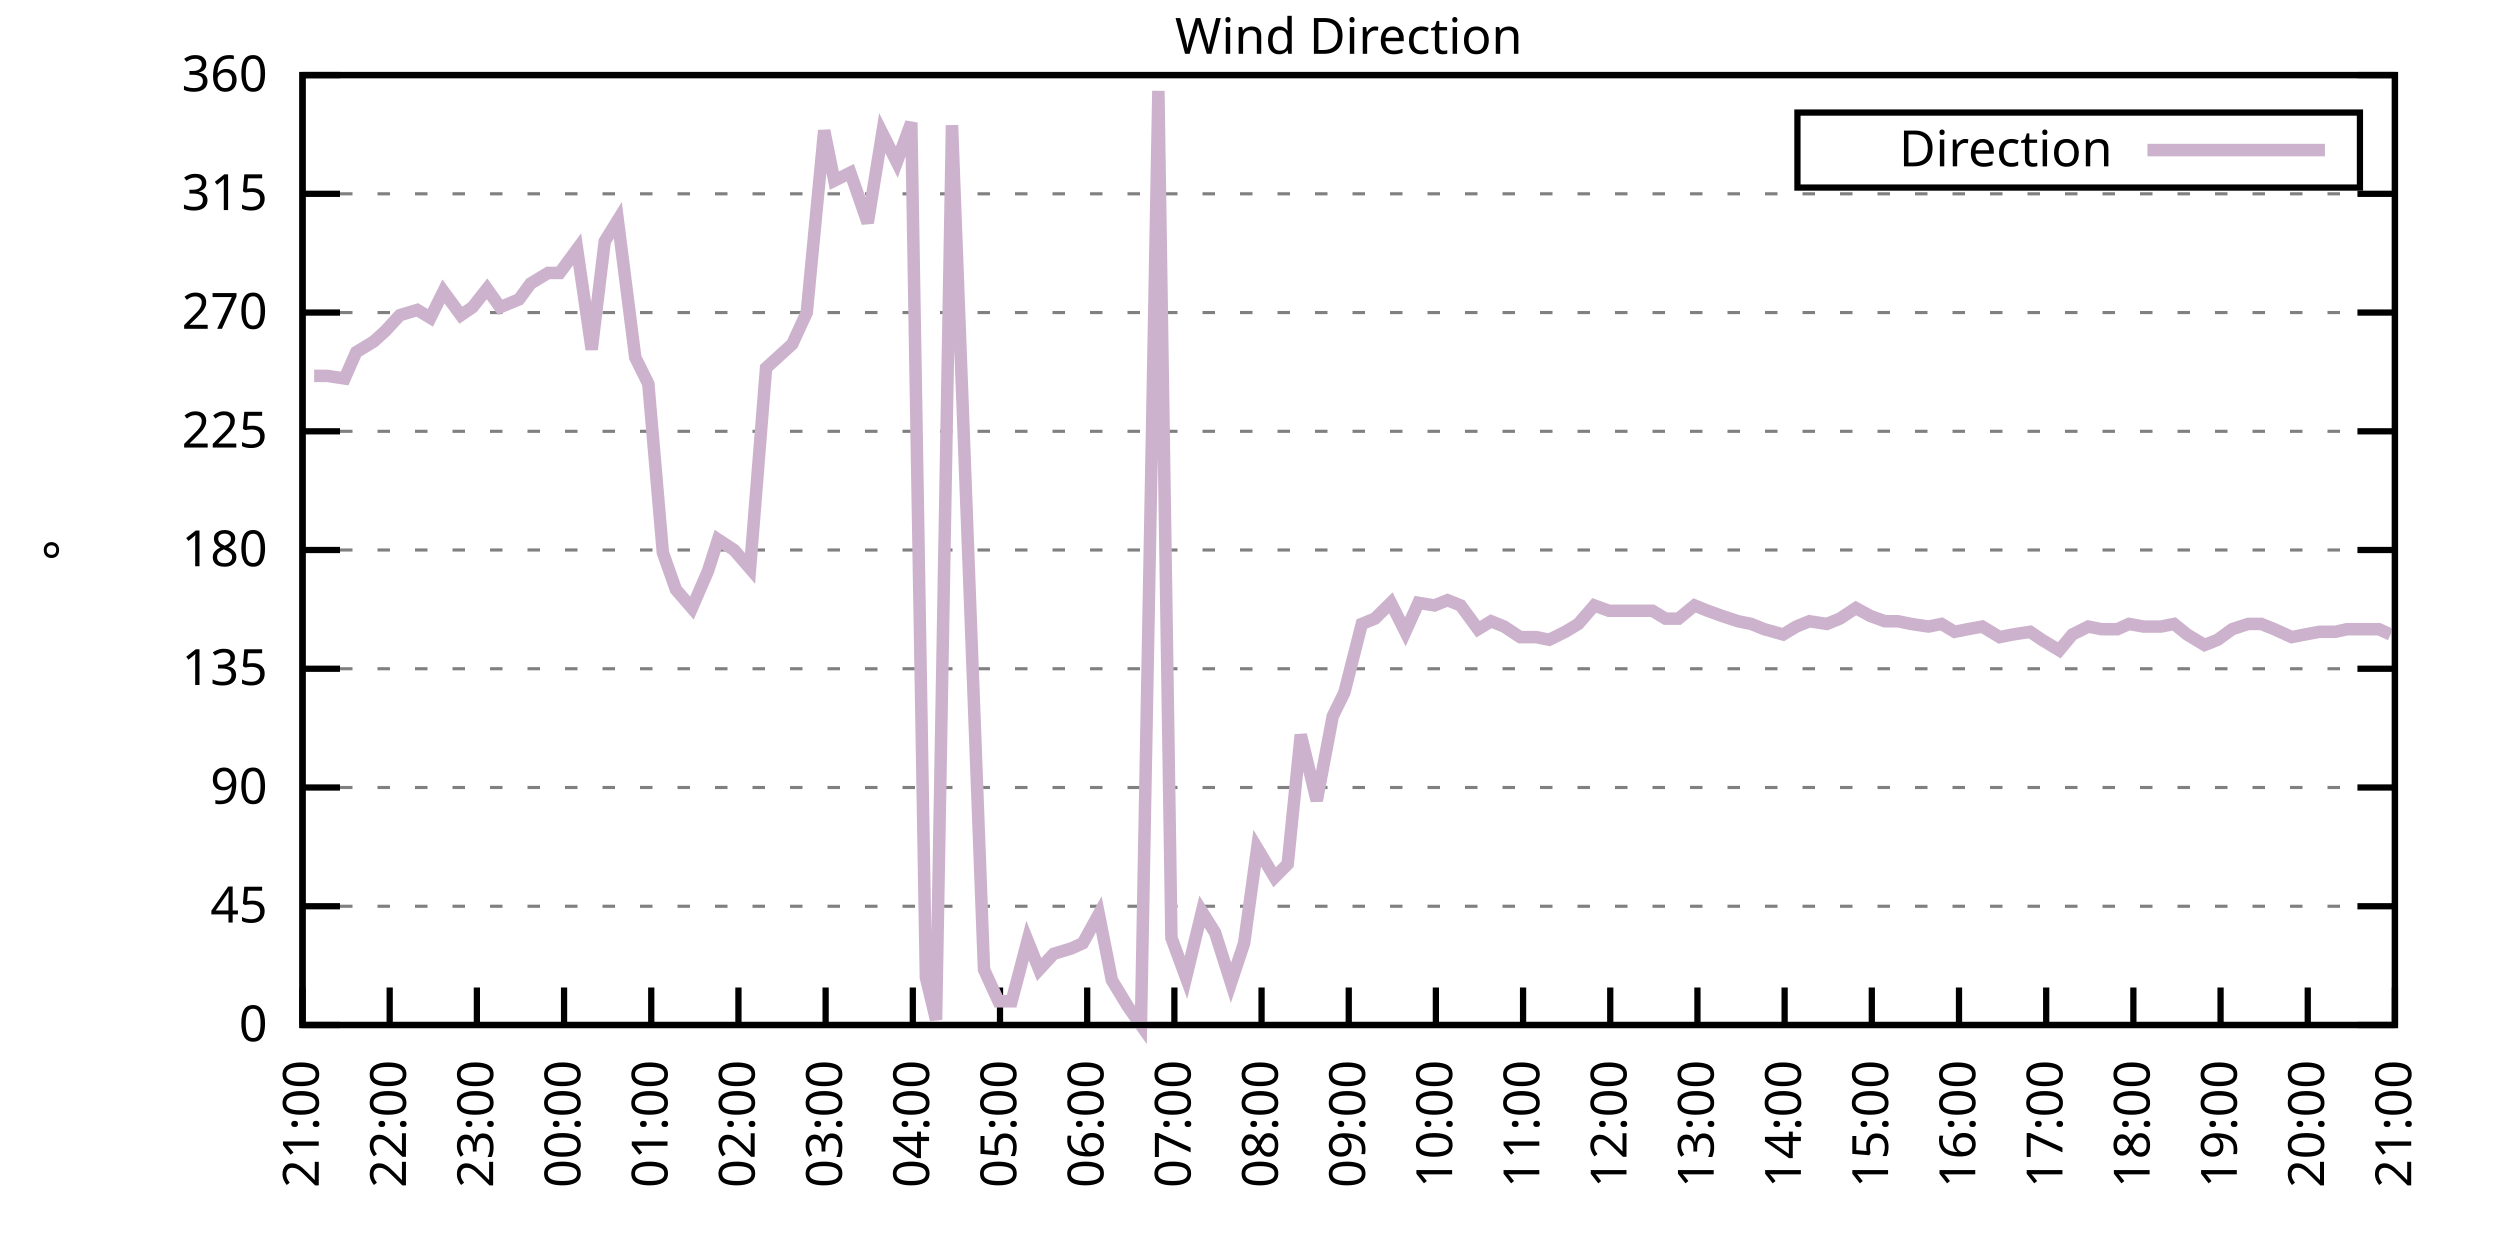
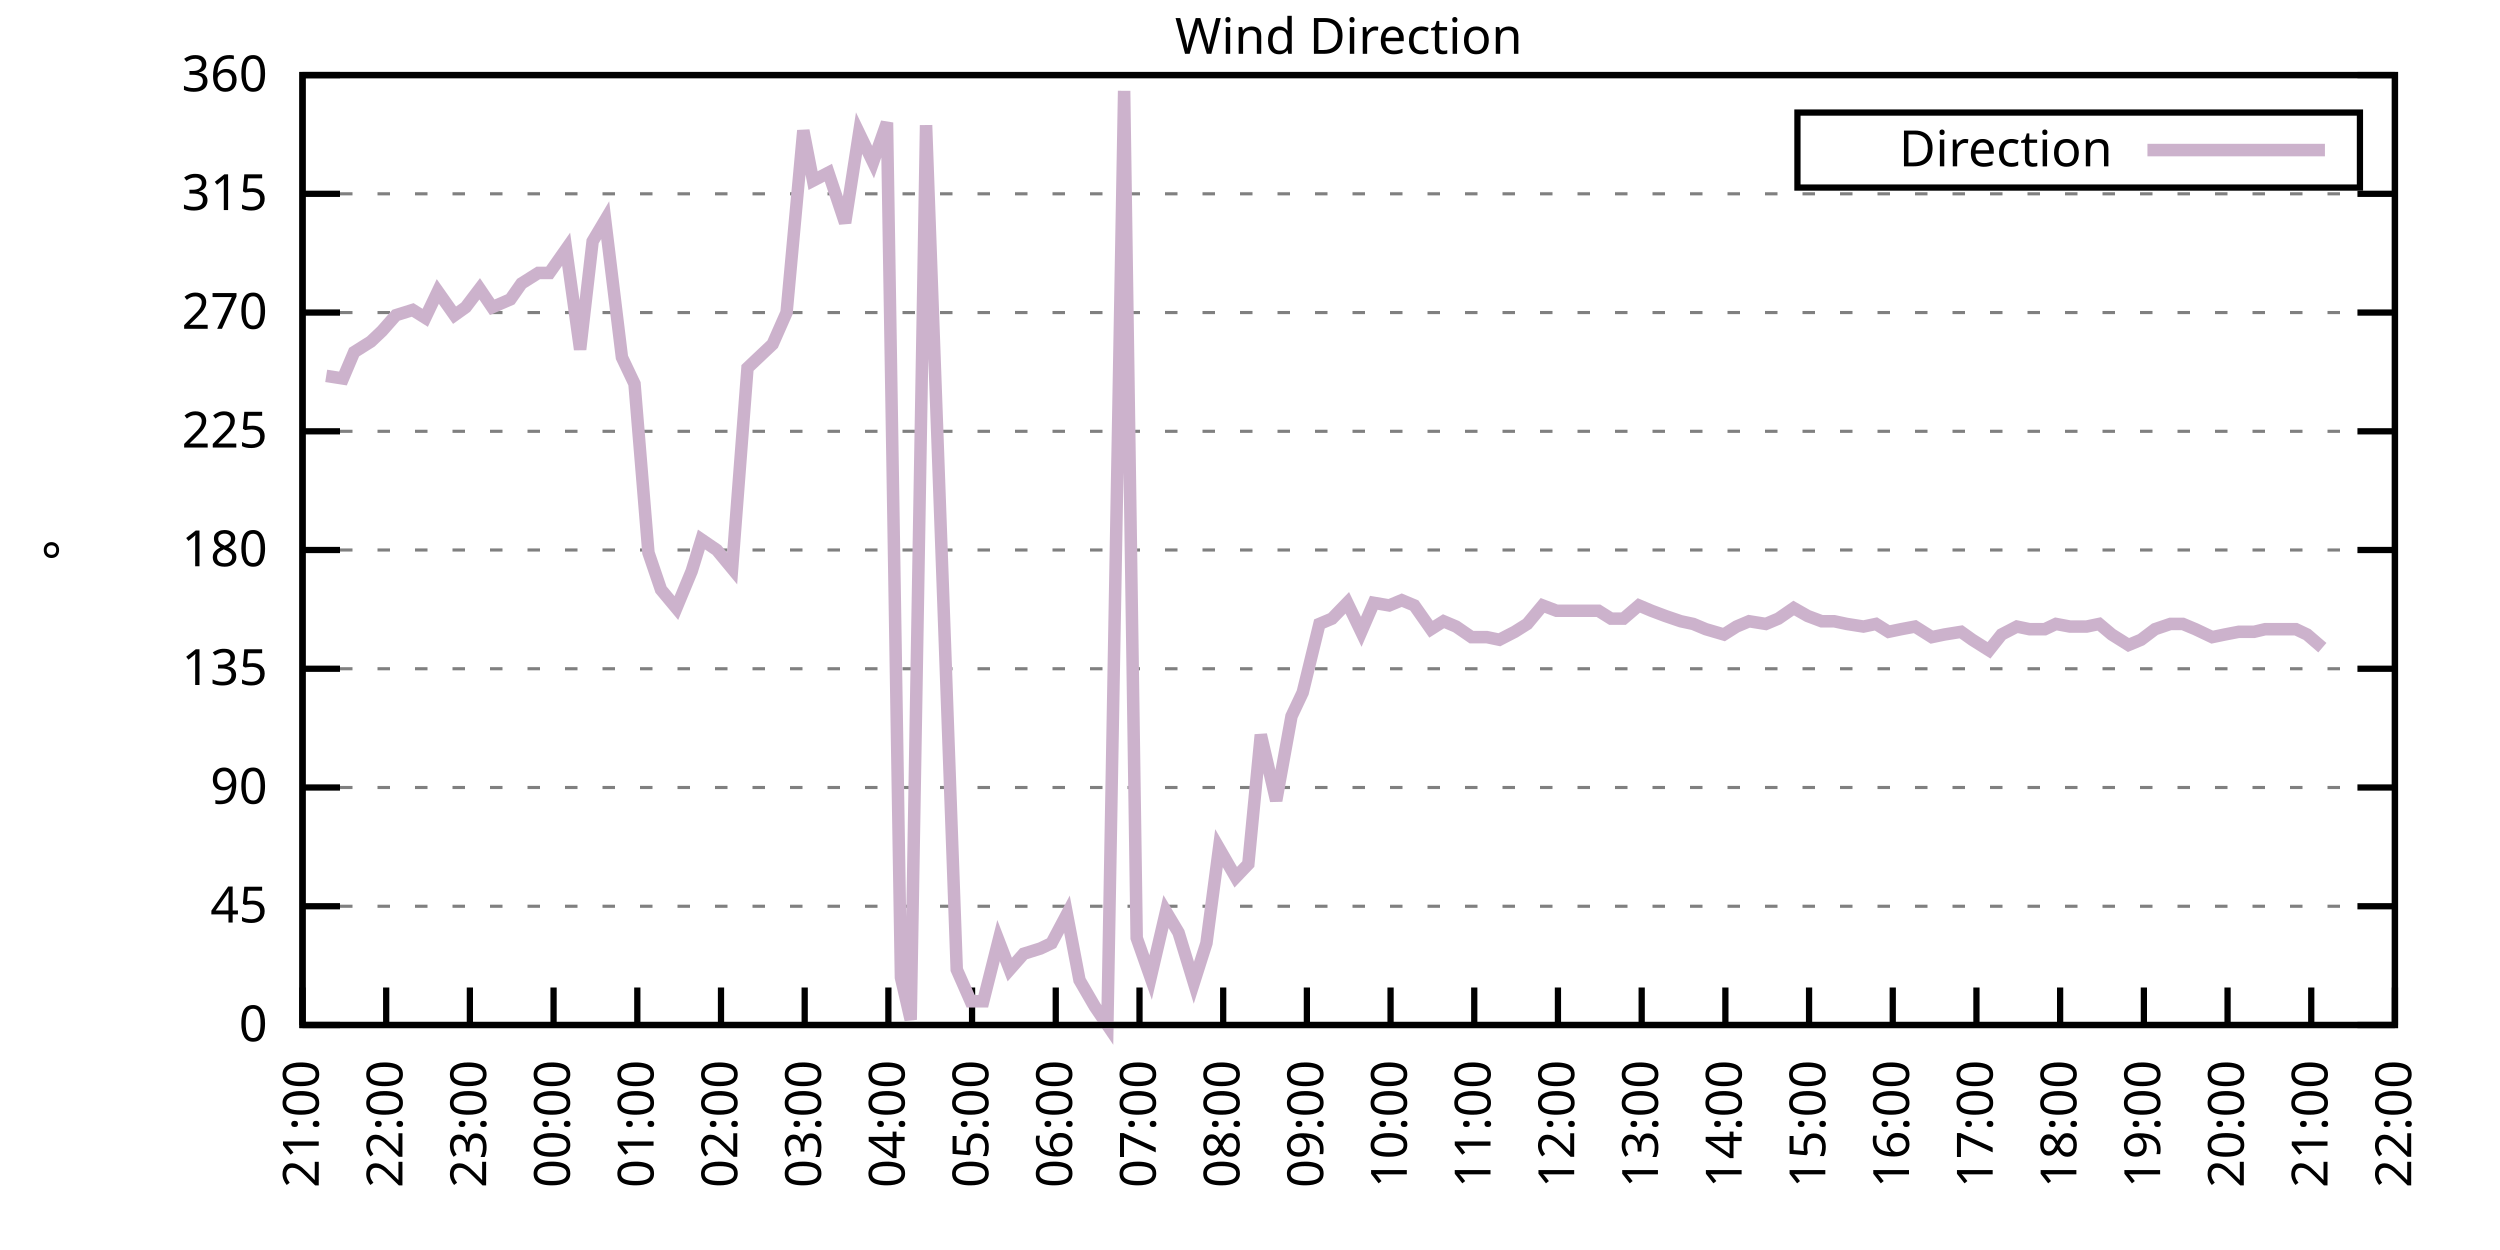
<svg xmlns="http://www.w3.org/2000/svg" xmlns:xlink="http://www.w3.org/1999/xlink" width="400" height="200" viewBox="0 0 400 200">
  <g id="gnuplot_canvas">
    <rect x="0" y="0" width="400" height="200" fill="none" />
    <defs>
      <circle id="gpDot" r="0.5" stroke-width="0.5" stroke="currentColor" />
      <path id="gpPt0" stroke-width="0.333" stroke="currentColor" d="M-1,0 h2 M0,-1 v2" />
      <path id="gpPt1" stroke-width="0.333" stroke="currentColor" d="M-1,-1 L1,1 M1,-1 L-1,1" />
      <path id="gpPt2" stroke-width="0.333" stroke="currentColor" d="M-1,0 L1,0 M0,-1 L0,1 M-1,-1 L1,1 M-1,1 L1,-1" />
      <rect id="gpPt3" stroke-width="0.333" stroke="currentColor" x="-1" y="-1" width="2" height="2" />
      <rect id="gpPt4" stroke-width="0.333" stroke="currentColor" fill="currentColor" x="-1" y="-1" width="2" height="2" />
      <circle id="gpPt5" stroke-width="0.333" stroke="currentColor" cx="0" cy="0" r="1" />
      <use xlink:href="#gpPt5" id="gpPt6" fill="currentColor" stroke="none" />
      <path id="gpPt7" stroke-width="0.333" stroke="currentColor" d="M0,-1.33 L-1.33,0.67 L1.33,0.67 z" />
      <use xlink:href="#gpPt7" id="gpPt8" fill="currentColor" stroke="none" />
      <use xlink:href="#gpPt7" id="gpPt9" stroke="currentColor" transform="rotate(180)" />
      <use xlink:href="#gpPt9" id="gpPt10" fill="currentColor" stroke="none" />
      <use xlink:href="#gpPt3" id="gpPt11" stroke="currentColor" transform="rotate(45)" />
      <use xlink:href="#gpPt11" id="gpPt12" fill="currentColor" stroke="none" />
      <path id="gpPt13" stroke-width="0.333" stroke="currentColor" d="M0,1.330 L1.265,0.411 L0.782,-1.067 L-0.782,-1.076 L-1.265,0.411 z" />
      <use xlink:href="#gpPt13" id="gpPt14" fill="currentColor" stroke="none" />
      <filter id="textbox" filterUnits="objectBoundingBox" x="0" y="0" height="1" width="1">
        <feFlood flood-color="white" flood-opacity="1" result="bgnd" />
        <feComposite in="SourceGraphic" in2="bgnd" operator="atop" />
      </filter>
      <filter id="greybox" filterUnits="objectBoundingBox" x="0" y="0" height="1" width="1">
        <feFlood flood-color="lightgrey" flood-opacity="1" result="grey" />
        <feComposite in="SourceGraphic" in2="grey" operator="atop" />
      </filter>
    </defs>
    <g fill="none" color="white" stroke="currentColor" stroke-width="1.00" stroke-linecap="butt" stroke-linejoin="miter">
</g>
    <g fill="none" color="black" stroke="currentColor" stroke-width="1.00" stroke-linecap="butt" stroke-linejoin="miter">
      <g stroke="none" shape-rendering="crispEdges">
        <polygon fill="rgb(255, 255, 255)" points="48.40,164.00 383.18,164.00 383.18,12.02 48.40,12.02 " />
      </g>
    </g>
    <g fill="none" color="black" stroke="currentColor" stroke-width="1.00" stroke-linecap="butt" stroke-linejoin="miter">
</g>
    <g fill="none" color="black" stroke="black" stroke-width="0.50" stroke-linecap="butt" stroke-linejoin="miter">
</g>
    <g fill="none" color="gray" stroke="currentColor" stroke-width="0.50" stroke-linecap="butt" stroke-linejoin="miter">
      <path stroke="gray" stroke-dasharray="2,4" class="gridline" d="M48.40,164.00 L383.19,164.00  " />
    </g>
    <g fill="none" color="gray" stroke="gray" stroke-width="1.00" stroke-linecap="butt" stroke-linejoin="miter">
</g>
    <g fill="none" color="black" stroke="currentColor" stroke-width="1.00" stroke-linecap="butt" stroke-linejoin="miter">
      <path stroke="black" d="M48.40,164.00 L54.40,164.00 M383.19,164.00 L377.19,164.00  " />
      <g transform="translate(42.80,166.60)" stroke="none" fill="black" font-family="Sans" font-size="8.00" text-anchor="end">
        <text>
          <tspan font-family="Sans"> 0</tspan>
        </text>
      </g>
    </g>
    <g fill="none" color="black" stroke="currentColor" stroke-width="1.00" stroke-linecap="butt" stroke-linejoin="miter">
</g>
    <g fill="none" color="black" stroke="black" stroke-width="0.50" stroke-linecap="butt" stroke-linejoin="miter">
</g>
    <g fill="none" color="gray" stroke="currentColor" stroke-width="0.50" stroke-linecap="butt" stroke-linejoin="miter">
      <path stroke="gray" stroke-dasharray="2,4" class="gridline" d="M48.40,145.00 L383.19,145.00  " />
    </g>
    <g fill="none" color="gray" stroke="gray" stroke-width="1.00" stroke-linecap="butt" stroke-linejoin="miter">
</g>
    <g fill="none" color="black" stroke="currentColor" stroke-width="1.00" stroke-linecap="butt" stroke-linejoin="miter">
      <path stroke="black" d="M48.40,145.00 L54.40,145.00 M383.19,145.00 L377.19,145.00  " />
      <g transform="translate(42.80,147.60)" stroke="none" fill="black" font-family="Sans" font-size="8.00" text-anchor="end">
        <text>
          <tspan font-family="Sans"> 45</tspan>
        </text>
      </g>
    </g>
    <g fill="none" color="black" stroke="currentColor" stroke-width="1.00" stroke-linecap="butt" stroke-linejoin="miter">
</g>
    <g fill="none" color="black" stroke="black" stroke-width="0.50" stroke-linecap="butt" stroke-linejoin="miter">
</g>
    <g fill="none" color="gray" stroke="currentColor" stroke-width="0.50" stroke-linecap="butt" stroke-linejoin="miter">
      <path stroke="gray" stroke-dasharray="2,4" class="gridline" d="M48.40,126.00 L383.19,126.00  " />
    </g>
    <g fill="none" color="gray" stroke="gray" stroke-width="1.00" stroke-linecap="butt" stroke-linejoin="miter">
</g>
    <g fill="none" color="black" stroke="currentColor" stroke-width="1.00" stroke-linecap="butt" stroke-linejoin="miter">
      <path stroke="black" d="M48.40,126.00 L54.40,126.00 M383.19,126.00 L377.19,126.00  " />
      <g transform="translate(42.80,128.60)" stroke="none" fill="black" font-family="Sans" font-size="8.00" text-anchor="end">
        <text>
          <tspan font-family="Sans"> 90</tspan>
        </text>
      </g>
    </g>
    <g fill="none" color="black" stroke="currentColor" stroke-width="1.00" stroke-linecap="butt" stroke-linejoin="miter">
</g>
    <g fill="none" color="black" stroke="black" stroke-width="0.50" stroke-linecap="butt" stroke-linejoin="miter">
</g>
    <g fill="none" color="gray" stroke="currentColor" stroke-width="0.50" stroke-linecap="butt" stroke-linejoin="miter">
      <path stroke="gray" stroke-dasharray="2,4" class="gridline" d="M48.40,107.00 L383.19,107.00  " />
    </g>
    <g fill="none" color="gray" stroke="gray" stroke-width="1.00" stroke-linecap="butt" stroke-linejoin="miter">
</g>
    <g fill="none" color="black" stroke="currentColor" stroke-width="1.00" stroke-linecap="butt" stroke-linejoin="miter">
      <path stroke="black" d="M48.40,107.00 L54.40,107.00 M383.19,107.00 L377.19,107.00  " />
      <g transform="translate(42.80,109.60)" stroke="none" fill="black" font-family="Sans" font-size="8.00" text-anchor="end">
        <text>
          <tspan font-family="Sans"> 135</tspan>
        </text>
      </g>
    </g>
    <g fill="none" color="black" stroke="currentColor" stroke-width="1.00" stroke-linecap="butt" stroke-linejoin="miter">
</g>
    <g fill="none" color="black" stroke="black" stroke-width="0.50" stroke-linecap="butt" stroke-linejoin="miter">
</g>
    <g fill="none" color="gray" stroke="currentColor" stroke-width="0.50" stroke-linecap="butt" stroke-linejoin="miter">
      <path stroke="gray" stroke-dasharray="2,4" class="gridline" d="M48.40,88.00 L383.19,88.00  " />
    </g>
    <g fill="none" color="gray" stroke="gray" stroke-width="1.00" stroke-linecap="butt" stroke-linejoin="miter">
</g>
    <g fill="none" color="black" stroke="currentColor" stroke-width="1.00" stroke-linecap="butt" stroke-linejoin="miter">
      <path stroke="black" d="M48.40,88.00 L54.40,88.00 M383.19,88.00 L377.19,88.00  " />
      <g transform="translate(42.80,90.60)" stroke="none" fill="black" font-family="Sans" font-size="8.00" text-anchor="end">
        <text>
          <tspan font-family="Sans"> 180</tspan>
        </text>
      </g>
    </g>
    <g fill="none" color="black" stroke="currentColor" stroke-width="1.00" stroke-linecap="butt" stroke-linejoin="miter">
</g>
    <g fill="none" color="black" stroke="black" stroke-width="0.50" stroke-linecap="butt" stroke-linejoin="miter">
</g>
    <g fill="none" color="gray" stroke="currentColor" stroke-width="0.50" stroke-linecap="butt" stroke-linejoin="miter">
      <path stroke="gray" stroke-dasharray="2,4" class="gridline" d="M48.40,69.01 L383.19,69.01  " />
    </g>
    <g fill="none" color="gray" stroke="gray" stroke-width="1.00" stroke-linecap="butt" stroke-linejoin="miter">
</g>
    <g fill="none" color="black" stroke="currentColor" stroke-width="1.00" stroke-linecap="butt" stroke-linejoin="miter">
      <path stroke="black" d="M48.40,69.01 L54.40,69.01 M383.19,69.01 L377.19,69.01  " />
      <g transform="translate(42.80,71.61)" stroke="none" fill="black" font-family="Sans" font-size="8.00" text-anchor="end">
        <text>
          <tspan font-family="Sans"> 225</tspan>
        </text>
      </g>
    </g>
    <g fill="none" color="black" stroke="currentColor" stroke-width="1.00" stroke-linecap="butt" stroke-linejoin="miter">
</g>
    <g fill="none" color="black" stroke="black" stroke-width="0.50" stroke-linecap="butt" stroke-linejoin="miter">
</g>
    <g fill="none" color="gray" stroke="currentColor" stroke-width="0.50" stroke-linecap="butt" stroke-linejoin="miter">
      <path stroke="gray" stroke-dasharray="2,4" class="gridline" d="M48.40,50.01 L383.19,50.01  " />
    </g>
    <g fill="none" color="gray" stroke="gray" stroke-width="1.00" stroke-linecap="butt" stroke-linejoin="miter">
</g>
    <g fill="none" color="black" stroke="currentColor" stroke-width="1.00" stroke-linecap="butt" stroke-linejoin="miter">
      <path stroke="black" d="M48.40,50.01 L54.40,50.01 M383.19,50.01 L377.19,50.01  " />
      <g transform="translate(42.80,52.61)" stroke="none" fill="black" font-family="Sans" font-size="8.00" text-anchor="end">
        <text>
          <tspan font-family="Sans"> 270</tspan>
        </text>
      </g>
    </g>
    <g fill="none" color="black" stroke="currentColor" stroke-width="1.00" stroke-linecap="butt" stroke-linejoin="miter">
</g>
    <g fill="none" color="black" stroke="black" stroke-width="0.50" stroke-linecap="butt" stroke-linejoin="miter">
</g>
    <g fill="none" color="gray" stroke="currentColor" stroke-width="0.50" stroke-linecap="butt" stroke-linejoin="miter">
      <path stroke="gray" stroke-dasharray="2,4" class="gridline" d="M48.40,31.01 L383.19,31.01  " />
    </g>
    <g fill="none" color="gray" stroke="gray" stroke-width="1.00" stroke-linecap="butt" stroke-linejoin="miter">
</g>
    <g fill="none" color="black" stroke="currentColor" stroke-width="1.00" stroke-linecap="butt" stroke-linejoin="miter">
      <path stroke="black" d="M48.40,31.01 L54.40,31.01 M383.19,31.01 L377.19,31.01  " />
      <g transform="translate(42.80,33.61)" stroke="none" fill="black" font-family="Sans" font-size="8.00" text-anchor="end">
        <text>
          <tspan font-family="Sans"> 315</tspan>
        </text>
      </g>
    </g>
    <g fill="none" color="black" stroke="currentColor" stroke-width="1.00" stroke-linecap="butt" stroke-linejoin="miter">
</g>
    <g fill="none" color="black" stroke="black" stroke-width="0.50" stroke-linecap="butt" stroke-linejoin="miter">
</g>
    <g fill="none" color="gray" stroke="currentColor" stroke-width="0.50" stroke-linecap="butt" stroke-linejoin="miter">
      <path stroke="gray" stroke-dasharray="2,4" class="gridline" d="M48.40,12.01 L383.19,12.01  " />
    </g>
    <g fill="none" color="gray" stroke="gray" stroke-width="1.00" stroke-linecap="butt" stroke-linejoin="miter">
</g>
    <g fill="none" color="black" stroke="currentColor" stroke-width="1.00" stroke-linecap="butt" stroke-linejoin="miter">
      <path stroke="black" d="M48.40,12.01 L54.40,12.01 M383.19,12.01 L377.19,12.01  " />
      <g transform="translate(42.80,14.61)" stroke="none" fill="black" font-family="Sans" font-size="8.00" text-anchor="end">
        <text>
          <tspan font-family="Sans"> 360</tspan>
        </text>
      </g>
    </g>
    <g fill="none" color="black" stroke="currentColor" stroke-width="1.00" stroke-linecap="butt" stroke-linejoin="miter">
      <path stroke="black" d="M48.40,164.00 L48.40,158.00  " />
      <g transform="translate(51.00,169.60) rotate(270.00)" stroke="none" fill="black" font-family="Sans" font-size="8.00" text-anchor="end">
        <text>
          <tspan font-family="Sans">21:00</tspan>
        </text>
      </g>
    </g>
    <g fill="none" color="black" stroke="currentColor" stroke-width="1.00" stroke-linecap="butt" stroke-linejoin="miter">
-       <path stroke="black" d="M62.35,164.00 L62.35,158.00  " />
-       <g transform="translate(64.95,169.60) rotate(270.00)" stroke="none" fill="black" font-family="Sans" font-size="8.00" text-anchor="end">
+       <path stroke="black" d="M61.79,164.00 L61.79,158.00  " />
+       <g transform="translate(64.39,169.60) rotate(270.00)" stroke="none" fill="black" font-family="Sans" font-size="8.00" text-anchor="end">
        <text>
          <tspan font-family="Sans">22:00</tspan>
        </text>
      </g>
    </g>
    <g fill="none" color="black" stroke="currentColor" stroke-width="1.00" stroke-linecap="butt" stroke-linejoin="miter">
-       <path stroke="black" d="M76.30,164.00 L76.30,158.00  " />
-       <g transform="translate(78.90,169.60) rotate(270.00)" stroke="none" fill="black" font-family="Sans" font-size="8.00" text-anchor="end">
+       <path stroke="black" d="M75.18,164.00 L75.18,158.00  " />
+       <g transform="translate(77.78,169.60) rotate(270.00)" stroke="none" fill="black" font-family="Sans" font-size="8.00" text-anchor="end">
        <text>
          <tspan font-family="Sans">23:00</tspan>
        </text>
      </g>
    </g>
    <g fill="none" color="black" stroke="currentColor" stroke-width="1.00" stroke-linecap="butt" stroke-linejoin="miter">
-       <path stroke="black" d="M90.25,164.00 L90.25,158.00  " />
-       <g transform="translate(92.85,169.60) rotate(270.00)" stroke="none" fill="black" font-family="Sans" font-size="8.00" text-anchor="end">
+       <path stroke="black" d="M88.57,164.00 L88.57,158.00  " />
+       <g transform="translate(91.17,169.60) rotate(270.00)" stroke="none" fill="black" font-family="Sans" font-size="8.00" text-anchor="end">
        <text>
          <tspan font-family="Sans">00:00</tspan>
        </text>
      </g>
    </g>
    <g fill="none" color="black" stroke="currentColor" stroke-width="1.00" stroke-linecap="butt" stroke-linejoin="miter">
-       <path stroke="black" d="M104.20,164.00 L104.20,158.00  " />
-       <g transform="translate(106.80,169.60) rotate(270.00)" stroke="none" fill="black" font-family="Sans" font-size="8.00" text-anchor="end">
+       <path stroke="black" d="M101.97,164.00 L101.97,158.00  " />
+       <g transform="translate(104.57,169.60) rotate(270.00)" stroke="none" fill="black" font-family="Sans" font-size="8.00" text-anchor="end">
        <text>
          <tspan font-family="Sans">01:00</tspan>
        </text>
      </g>
    </g>
    <g fill="none" color="black" stroke="currentColor" stroke-width="1.00" stroke-linecap="butt" stroke-linejoin="miter">
-       <path stroke="black" d="M118.15,164.00 L118.15,158.00  " />
-       <g transform="translate(120.75,169.60) rotate(270.00)" stroke="none" fill="black" font-family="Sans" font-size="8.00" text-anchor="end">
+       <path stroke="black" d="M115.36,164.00 L115.36,158.00  " />
+       <g transform="translate(117.96,169.60) rotate(270.00)" stroke="none" fill="black" font-family="Sans" font-size="8.00" text-anchor="end">
        <text>
          <tspan font-family="Sans">02:00</tspan>
        </text>
      </g>
    </g>
    <g fill="none" color="black" stroke="currentColor" stroke-width="1.00" stroke-linecap="butt" stroke-linejoin="miter">
-       <path stroke="black" d="M132.10,164.00 L132.10,158.00  " />
-       <g transform="translate(134.70,169.60) rotate(270.00)" stroke="none" fill="black" font-family="Sans" font-size="8.00" text-anchor="end">
+       <path stroke="black" d="M128.75,164.00 L128.75,158.00  " />
+       <g transform="translate(131.35,169.60) rotate(270.00)" stroke="none" fill="black" font-family="Sans" font-size="8.00" text-anchor="end">
        <text>
          <tspan font-family="Sans">03:00</tspan>
        </text>
      </g>
    </g>
    <g fill="none" color="black" stroke="currentColor" stroke-width="1.00" stroke-linecap="butt" stroke-linejoin="miter">
-       <path stroke="black" d="M146.05,164.00 L146.05,158.00  " />
-       <g transform="translate(148.65,169.60) rotate(270.00)" stroke="none" fill="black" font-family="Sans" font-size="8.00" text-anchor="end">
+       <path stroke="black" d="M142.14,164.00 L142.14,158.00  " />
+       <g transform="translate(144.74,169.60) rotate(270.00)" stroke="none" fill="black" font-family="Sans" font-size="8.00" text-anchor="end">
        <text>
          <tspan font-family="Sans">04:00</tspan>
        </text>
      </g>
    </g>
    <g fill="none" color="black" stroke="currentColor" stroke-width="1.00" stroke-linecap="butt" stroke-linejoin="miter">
-       <path stroke="black" d="M160.00,164.00 L160.00,158.00  " />
-       <g transform="translate(162.60,169.60) rotate(270.00)" stroke="none" fill="black" font-family="Sans" font-size="8.00" text-anchor="end">
+       <path stroke="black" d="M155.53,164.00 L155.53,158.00  " />
+       <g transform="translate(158.13,169.60) rotate(270.00)" stroke="none" fill="black" font-family="Sans" font-size="8.00" text-anchor="end">
        <text>
          <tspan font-family="Sans">05:00</tspan>
        </text>
      </g>
    </g>
    <g fill="none" color="black" stroke="currentColor" stroke-width="1.00" stroke-linecap="butt" stroke-linejoin="miter">
-       <path stroke="black" d="M173.95,164.00 L173.95,158.00  " />
-       <g transform="translate(176.55,169.60) rotate(270.00)" stroke="none" fill="black" font-family="Sans" font-size="8.00" text-anchor="end">
+       <path stroke="black" d="M168.92,164.00 L168.92,158.00  " />
+       <g transform="translate(171.52,169.60) rotate(270.00)" stroke="none" fill="black" font-family="Sans" font-size="8.00" text-anchor="end">
        <text>
          <tspan font-family="Sans">06:00</tspan>
        </text>
      </g>
    </g>
    <g fill="none" color="black" stroke="currentColor" stroke-width="1.00" stroke-linecap="butt" stroke-linejoin="miter">
-       <path stroke="black" d="M187.90,164.00 L187.90,158.00  " />
-       <g transform="translate(190.50,169.60) rotate(270.00)" stroke="none" fill="black" font-family="Sans" font-size="8.00" text-anchor="end">
+       <path stroke="black" d="M182.32,164.00 L182.32,158.00  " />
+       <g transform="translate(184.92,169.60) rotate(270.00)" stroke="none" fill="black" font-family="Sans" font-size="8.00" text-anchor="end">
        <text>
          <tspan font-family="Sans">07:00</tspan>
        </text>
      </g>
    </g>
    <g fill="none" color="black" stroke="currentColor" stroke-width="1.00" stroke-linecap="butt" stroke-linejoin="miter">
-       <path stroke="black" d="M201.85,164.00 L201.85,158.00  " />
-       <g transform="translate(204.45,169.60) rotate(270.00)" stroke="none" fill="black" font-family="Sans" font-size="8.00" text-anchor="end">
+       <path stroke="black" d="M195.71,164.00 L195.71,158.00  " />
+       <g transform="translate(198.31,169.60) rotate(270.00)" stroke="none" fill="black" font-family="Sans" font-size="8.00" text-anchor="end">
        <text>
          <tspan font-family="Sans">08:00</tspan>
        </text>
      </g>
    </g>
    <g fill="none" color="black" stroke="currentColor" stroke-width="1.00" stroke-linecap="butt" stroke-linejoin="miter">
-       <path stroke="black" d="M215.80,164.00 L215.80,158.00  " />
-       <g transform="translate(218.40,169.60) rotate(270.00)" stroke="none" fill="black" font-family="Sans" font-size="8.00" text-anchor="end">
+       <path stroke="black" d="M209.10,164.00 L209.10,158.00  " />
+       <g transform="translate(211.70,169.60) rotate(270.00)" stroke="none" fill="black" font-family="Sans" font-size="8.00" text-anchor="end">
        <text>
          <tspan font-family="Sans">09:00</tspan>
        </text>
      </g>
    </g>
    <g fill="none" color="black" stroke="currentColor" stroke-width="1.00" stroke-linecap="butt" stroke-linejoin="miter">
-       <path stroke="black" d="M229.74,164.00 L229.74,158.00  " />
-       <g transform="translate(232.34,169.60) rotate(270.00)" stroke="none" fill="black" font-family="Sans" font-size="8.00" text-anchor="end">
+       <path stroke="black" d="M222.49,164.00 L222.49,158.00  " />
+       <g transform="translate(225.09,169.60) rotate(270.00)" stroke="none" fill="black" font-family="Sans" font-size="8.00" text-anchor="end">
        <text>
          <tspan font-family="Sans">10:00</tspan>
        </text>
      </g>
    </g>
    <g fill="none" color="black" stroke="currentColor" stroke-width="1.00" stroke-linecap="butt" stroke-linejoin="miter">
-       <path stroke="black" d="M243.69,164.00 L243.69,158.00  " />
-       <g transform="translate(246.29,169.60) rotate(270.00)" stroke="none" fill="black" font-family="Sans" font-size="8.00" text-anchor="end">
+       <path stroke="black" d="M235.88,164.00 L235.88,158.00  " />
+       <g transform="translate(238.48,169.60) rotate(270.00)" stroke="none" fill="black" font-family="Sans" font-size="8.00" text-anchor="end">
        <text>
          <tspan font-family="Sans">11:00</tspan>
        </text>
      </g>
    </g>
    <g fill="none" color="black" stroke="currentColor" stroke-width="1.00" stroke-linecap="butt" stroke-linejoin="miter">
-       <path stroke="black" d="M257.64,164.00 L257.64,158.00  " />
-       <g transform="translate(260.24,169.60) rotate(270.00)" stroke="none" fill="black" font-family="Sans" font-size="8.00" text-anchor="end">
+       <path stroke="black" d="M249.27,164.00 L249.27,158.00  " />
+       <g transform="translate(251.87,169.60) rotate(270.00)" stroke="none" fill="black" font-family="Sans" font-size="8.00" text-anchor="end">
        <text>
          <tspan font-family="Sans">12:00</tspan>
        </text>
      </g>
    </g>
    <g fill="none" color="black" stroke="currentColor" stroke-width="1.00" stroke-linecap="butt" stroke-linejoin="miter">
-       <path stroke="black" d="M271.59,164.00 L271.59,158.00  " />
-       <g transform="translate(274.19,169.60) rotate(270.00)" stroke="none" fill="black" font-family="Sans" font-size="8.00" text-anchor="end">
+       <path stroke="black" d="M262.67,164.00 L262.67,158.00  " />
+       <g transform="translate(265.27,169.60) rotate(270.00)" stroke="none" fill="black" font-family="Sans" font-size="8.00" text-anchor="end">
        <text>
          <tspan font-family="Sans">13:00</tspan>
        </text>
      </g>
    </g>
    <g fill="none" color="black" stroke="currentColor" stroke-width="1.00" stroke-linecap="butt" stroke-linejoin="miter">
-       <path stroke="black" d="M285.54,164.00 L285.54,158.00  " />
-       <g transform="translate(288.14,169.60) rotate(270.00)" stroke="none" fill="black" font-family="Sans" font-size="8.00" text-anchor="end">
+       <path stroke="black" d="M276.06,164.00 L276.06,158.00  " />
+       <g transform="translate(278.66,169.60) rotate(270.00)" stroke="none" fill="black" font-family="Sans" font-size="8.00" text-anchor="end">
        <text>
          <tspan font-family="Sans">14:00</tspan>
        </text>
      </g>
    </g>
    <g fill="none" color="black" stroke="currentColor" stroke-width="1.00" stroke-linecap="butt" stroke-linejoin="miter">
-       <path stroke="black" d="M299.49,164.00 L299.49,158.00  " />
-       <g transform="translate(302.09,169.60) rotate(270.00)" stroke="none" fill="black" font-family="Sans" font-size="8.00" text-anchor="end">
+       <path stroke="black" d="M289.45,164.00 L289.45,158.00  " />
+       <g transform="translate(292.05,169.60) rotate(270.00)" stroke="none" fill="black" font-family="Sans" font-size="8.00" text-anchor="end">
        <text>
          <tspan font-family="Sans">15:00</tspan>
        </text>
      </g>
    </g>
    <g fill="none" color="black" stroke="currentColor" stroke-width="1.00" stroke-linecap="butt" stroke-linejoin="miter">
-       <path stroke="black" d="M313.44,164.00 L313.44,158.00  " />
-       <g transform="translate(316.04,169.60) rotate(270.00)" stroke="none" fill="black" font-family="Sans" font-size="8.00" text-anchor="end">
+       <path stroke="black" d="M302.84,164.00 L302.84,158.00  " />
+       <g transform="translate(305.44,169.60) rotate(270.00)" stroke="none" fill="black" font-family="Sans" font-size="8.00" text-anchor="end">
        <text>
          <tspan font-family="Sans">16:00</tspan>
        </text>
      </g>
    </g>
    <g fill="none" color="black" stroke="currentColor" stroke-width="1.00" stroke-linecap="butt" stroke-linejoin="miter">
-       <path stroke="black" d="M327.39,164.00 L327.39,158.00  " />
-       <g transform="translate(329.99,169.60) rotate(270.00)" stroke="none" fill="black" font-family="Sans" font-size="8.00" text-anchor="end">
+       <path stroke="black" d="M316.23,164.00 L316.23,158.00  " />
+       <g transform="translate(318.83,169.60) rotate(270.00)" stroke="none" fill="black" font-family="Sans" font-size="8.00" text-anchor="end">
        <text>
          <tspan font-family="Sans">17:00</tspan>
        </text>
      </g>
    </g>
    <g fill="none" color="black" stroke="currentColor" stroke-width="1.00" stroke-linecap="butt" stroke-linejoin="miter">
-       <path stroke="black" d="M341.34,164.00 L341.34,158.00  " />
-       <g transform="translate(343.94,169.60) rotate(270.00)" stroke="none" fill="black" font-family="Sans" font-size="8.00" text-anchor="end">
+       <path stroke="black" d="M329.62,164.00 L329.62,158.00  " />
+       <g transform="translate(332.22,169.60) rotate(270.00)" stroke="none" fill="black" font-family="Sans" font-size="8.00" text-anchor="end">
        <text>
          <tspan font-family="Sans">18:00</tspan>
        </text>
      </g>
    </g>
    <g fill="none" color="black" stroke="currentColor" stroke-width="1.00" stroke-linecap="butt" stroke-linejoin="miter">
-       <path stroke="black" d="M355.29,164.00 L355.29,158.00  " />
-       <g transform="translate(357.89,169.60) rotate(270.00)" stroke="none" fill="black" font-family="Sans" font-size="8.00" text-anchor="end">
+       <path stroke="black" d="M343.02,164.00 L343.02,158.00  " />
+       <g transform="translate(345.62,169.60) rotate(270.00)" stroke="none" fill="black" font-family="Sans" font-size="8.00" text-anchor="end">
        <text>
          <tspan font-family="Sans">19:00</tspan>
        </text>
      </g>
    </g>
    <g fill="none" color="black" stroke="currentColor" stroke-width="1.00" stroke-linecap="butt" stroke-linejoin="miter">
-       <path stroke="black" d="M369.24,164.00 L369.24,158.00  " />
-       <g transform="translate(371.84,169.60) rotate(270.00)" stroke="none" fill="black" font-family="Sans" font-size="8.00" text-anchor="end">
+       <path stroke="black" d="M356.41,164.00 L356.41,158.00  " />
+       <g transform="translate(359.01,169.60) rotate(270.00)" stroke="none" fill="black" font-family="Sans" font-size="8.00" text-anchor="end">
        <text>
          <tspan font-family="Sans">20:00</tspan>
+         </text>
+       </g>
+     </g>
+     <g fill="none" color="black" stroke="currentColor" stroke-width="1.00" stroke-linecap="butt" stroke-linejoin="miter">
+       <path stroke="black" d="M369.80,164.00 L369.80,158.00  " />
+       <g transform="translate(372.40,169.60) rotate(270.00)" stroke="none" fill="black" font-family="Sans" font-size="8.00" text-anchor="end">
+         <text>
+           <tspan font-family="Sans">21:00</tspan>
        </text>
      </g>
    </g>
    <g fill="none" color="black" stroke="currentColor" stroke-width="1.00" stroke-linecap="butt" stroke-linejoin="miter">
      <path stroke="black" d="M383.19,164.00 L383.19,158.00  " />
      <g transform="translate(385.79,169.60) rotate(270.00)" stroke="none" fill="black" font-family="Sans" font-size="8.00" text-anchor="end">
        <text>
-           <tspan font-family="Sans">21:00</tspan>
+           <tspan font-family="Sans">22:00</tspan>
        </text>
      </g>
    </g>
    <g fill="none" color="black" stroke="currentColor" stroke-width="1.00" stroke-linecap="butt" stroke-linejoin="miter">
</g>
    <g fill="none" color="black" stroke="currentColor" stroke-width="1.00" stroke-linecap="butt" stroke-linejoin="miter">
      <path stroke="black" d="M48.40,12.01 L48.40,164.00 L383.19,164.00 L383.19,12.01 L48.40,12.01 Z  " />
    </g>
    <g fill="none" color="black" stroke="currentColor" stroke-width="1.00" stroke-linecap="butt" stroke-linejoin="miter">
</g>
    <g fill="none" color="black" stroke="currentColor" stroke-width="1.00" stroke-linecap="butt" stroke-linejoin="miter">
      <path stroke="black" d="M287.59,30.01 L287.59,18.01 L377.59,18.01 L377.59,30.01 L287.59,30.01 Z  " />
    </g>
    <g id="Wind_direction_plot_1">
      <g fill="none" color="white" stroke="black" stroke-width="2.00" stroke-linecap="butt" stroke-linejoin="miter">
</g>
      <g fill="none" color="black" stroke="currentColor" stroke-width="2.00" stroke-linecap="butt" stroke-linejoin="miter">
        <g transform="translate(337.99,26.61)" stroke="none" fill="black" font-family="Sans" font-size="8.00" text-anchor="end">
          <text>
            <tspan font-family="Sans">Direction</tspan>
          </text>
        </g>
      </g>
      <g fill="none" color="black" stroke="currentColor" stroke-width="2.00" stroke-linecap="butt" stroke-linejoin="miter">
-         <path stroke="rgb(204, 178, 204)" d="M343.59,24.01 L371.99,24.01 M50.26,60.14 L52.35,60.14 L55.14,60.56 L57.00,56.34 L59.79,54.65 L61.65,52.96   L63.98,50.43 L66.77,49.59 L68.86,50.85 L70.95,46.63 L73.74,50.43 L75.60,49.16 L77.93,46.21 L80.02,49.16   L83.04,47.90 L84.90,45.36 L87.69,43.67 L89.55,43.67 L92.34,39.87 L94.67,55.92 L96.76,38.61 L98.85,35.23   L101.64,57.18 L103.73,61.41 L106.06,88.43 L108.15,94.34 L110.71,97.29 L113.27,91.38 L114.89,86.32 L117.45,88.00   L120.01,90.96 L122.57,58.87 L126.75,55.07 L129.08,50.01 L131.87,20.88 L133.49,28.90 L136.05,27.63 L138.84,35.65   L141.16,21.30 L143.49,25.94 L145.81,19.61 L148.14,156.40 L149.77,163.16 L152.32,20.03 L157.44,155.13 L159.76,160.20   L161.86,160.20 L164.41,150.49 L166.27,155.13 L168.60,152.60 L171.39,151.76 L173.25,150.91 L175.81,146.27 L177.90,156.82   L180.46,161.04 L182.55,164.00 L185.34,14.54 L187.43,150.07 L189.76,156.40 L192.31,145.85 L194.41,149.22 L196.96,157.24   L199.06,150.91 L201.15,135.71 L203.94,140.36 L206.03,138.25 L208.12,117.56 L210.68,128.11 L213.24,114.60 L215.10,110.80   L217.89,99.83 L219.98,98.98 L222.54,96.45 L224.86,101.09 L226.95,96.45 L229.51,96.87 L231.60,96.03 L233.70,96.87   L236.49,100.67 L238.58,99.40 L240.67,100.25 L243.23,101.94 L245.79,101.94 L247.88,102.36 L250.44,101.09 L252.53,99.83   L255.09,96.87 L257.41,97.72 L259.50,97.72 L261.60,97.72 L264.39,97.72 L266.48,98.98 L268.57,98.98 L271.13,96.87   L273.22,97.72 L275.55,98.56 L278.10,99.40 L280.20,99.83 L282.29,100.67 L285.31,101.52 L287.40,100.25 L289.50,99.40   L292.29,99.83 L294.38,98.98 L296.94,97.29 L299.26,98.56 L301.58,99.40 L303.68,99.40 L305.77,99.83 L308.56,100.25   L310.65,99.83 L312.74,101.09 L314.84,100.67 L317.16,100.25 L319.95,101.94 L322.04,101.52 L324.83,101.09 L326.69,102.36   L329.48,104.05 L331.58,101.52 L334.13,100.25 L336.23,100.67 L338.78,100.67 L340.64,99.83 L342.97,100.25 L345.76,100.25   L347.85,99.83 L349.94,101.52 L352.73,103.20 L354.83,102.36 L357.15,100.67 L359.71,99.83 L361.80,99.83 L363.89,100.67   L366.68,101.94 L368.78,101.52 L371.10,101.09 L373.66,101.09 L375.52,100.67 L378.31,100.67 L380.63,100.67 L382.49,101.52    " />
+         <path stroke="rgb(204, 178, 204)" d="M343.59,24.01 L371.99,24.01 M52.19,60.14 L54.87,60.56 L56.66,56.34 L59.34,54.65 L61.12,52.96 L63.35,50.43   L66.03,49.59 L68.04,50.85 L70.05,46.63 L72.73,50.43 L74.51,49.16 L76.75,46.21 L78.75,49.16 L81.66,47.90   L83.44,45.36 L86.12,43.67 L87.91,43.67 L90.58,39.87 L92.82,55.92 L94.82,38.61 L96.83,35.23 L99.51,57.18   L101.52,61.41 L103.75,88.43 L105.76,94.34 L108.22,97.29 L110.67,91.38 L112.23,86.32 L114.69,88.00 L117.14,90.96   L119.60,58.87 L123.62,55.07 L125.85,50.01 L128.53,20.88 L130.09,28.90 L132.54,27.63 L135.22,35.65 L137.45,21.30   L139.69,25.94 L141.92,19.61 L144.15,156.40 L145.71,163.16 L148.17,20.03 L153.08,155.13 L155.31,160.20 L157.32,160.20   L159.77,150.49 L161.56,155.13 L163.79,152.60 L166.47,151.76 L168.25,150.91 L170.71,146.27 L172.72,156.82 L175.17,161.04   L177.18,164.00 L179.86,14.54 L181.87,150.07 L184.10,156.40 L186.56,145.85 L188.57,149.22 L191.02,157.24 L193.03,150.91   L195.04,135.71 L197.72,140.36 L199.73,138.25 L201.73,117.56 L204.19,128.11 L206.64,114.60 L208.43,110.80 L211.11,99.83   L213.12,98.98 L215.57,96.45 L217.80,101.09 L219.81,96.45 L222.27,96.87 L224.28,96.03 L226.29,96.87 L228.96,100.67   L230.97,99.40 L232.98,100.25 L235.44,101.94 L237.89,101.94 L239.90,102.36 L242.36,101.09 L244.36,99.83 L246.82,96.87   L249.05,97.72 L251.06,97.72 L253.07,97.72 L255.75,97.72 L257.76,98.98 L259.76,98.98 L262.22,96.87 L264.23,97.72   L266.46,98.56 L268.92,99.40 L270.92,99.83 L272.93,100.67 L275.83,101.52 L277.84,100.25 L279.85,99.40 L282.53,99.83   L284.54,98.98 L286.99,97.29 L289.23,98.56 L291.46,99.40 L293.47,99.40 L295.48,99.83 L298.15,100.25 L300.16,99.83   L302.17,101.09 L304.18,100.67 L306.41,100.25 L309.09,101.94 L311.10,101.52 L313.78,101.09 L315.56,102.36 L318.24,104.05   L320.25,101.52 L322.70,100.25 L324.71,100.67 L327.17,100.67 L328.95,99.83 L331.19,100.25 L333.86,100.25 L335.87,99.83   L337.88,101.52 L340.56,103.20 L342.57,102.36 L344.80,100.67 L347.26,99.83 L349.26,99.83 L351.27,100.67 L353.95,101.94   L355.96,101.52 L358.19,101.09 L360.65,101.09 L362.43,100.67 L365.11,100.67 L367.34,100.67 L369.13,101.52 L371.58,103.63    " />
      </g>
    </g>
    <g fill="none" color="black" stroke="currentColor" stroke-width="2.00" stroke-linecap="butt" stroke-linejoin="miter">
</g>
    <g fill="none" color="black" stroke="black" stroke-width="1.00" stroke-linecap="butt" stroke-linejoin="miter">
</g>
    <g fill="none" color="black" stroke="currentColor" stroke-width="1.00" stroke-linecap="butt" stroke-linejoin="miter">
      <path stroke="black" d="M48.40,12.01 L48.40,164.00 L383.19,164.00 L383.19,12.01 L48.40,12.01 Z  " />
      <g transform="translate(12.80,88.01) rotate(270.00)" stroke="none" fill="black" font-family="Sans" font-size="8.00" text-anchor="middle">
        <text>
          <tspan font-family="Sans">°</tspan>
        </text>
      </g>
    </g>
    <g fill="none" color="black" stroke="currentColor" stroke-width="1.00" stroke-linecap="butt" stroke-linejoin="miter">
</g>
    <g fill="none" color="black" stroke="currentColor" stroke-width="1.00" stroke-linecap="butt" stroke-linejoin="miter">
      <g transform="translate(215.79,8.61)" stroke="none" fill="black" font-family="Sans" font-size="8.00" text-anchor="middle">
        <text>
          <tspan font-family="Sans">Wind Direction</tspan>
        </text>
      </g>
    </g>
    <g fill="none" color="black" stroke="currentColor" stroke-width="1.00" stroke-linecap="butt" stroke-linejoin="miter">
</g>
  </g>
</svg>
